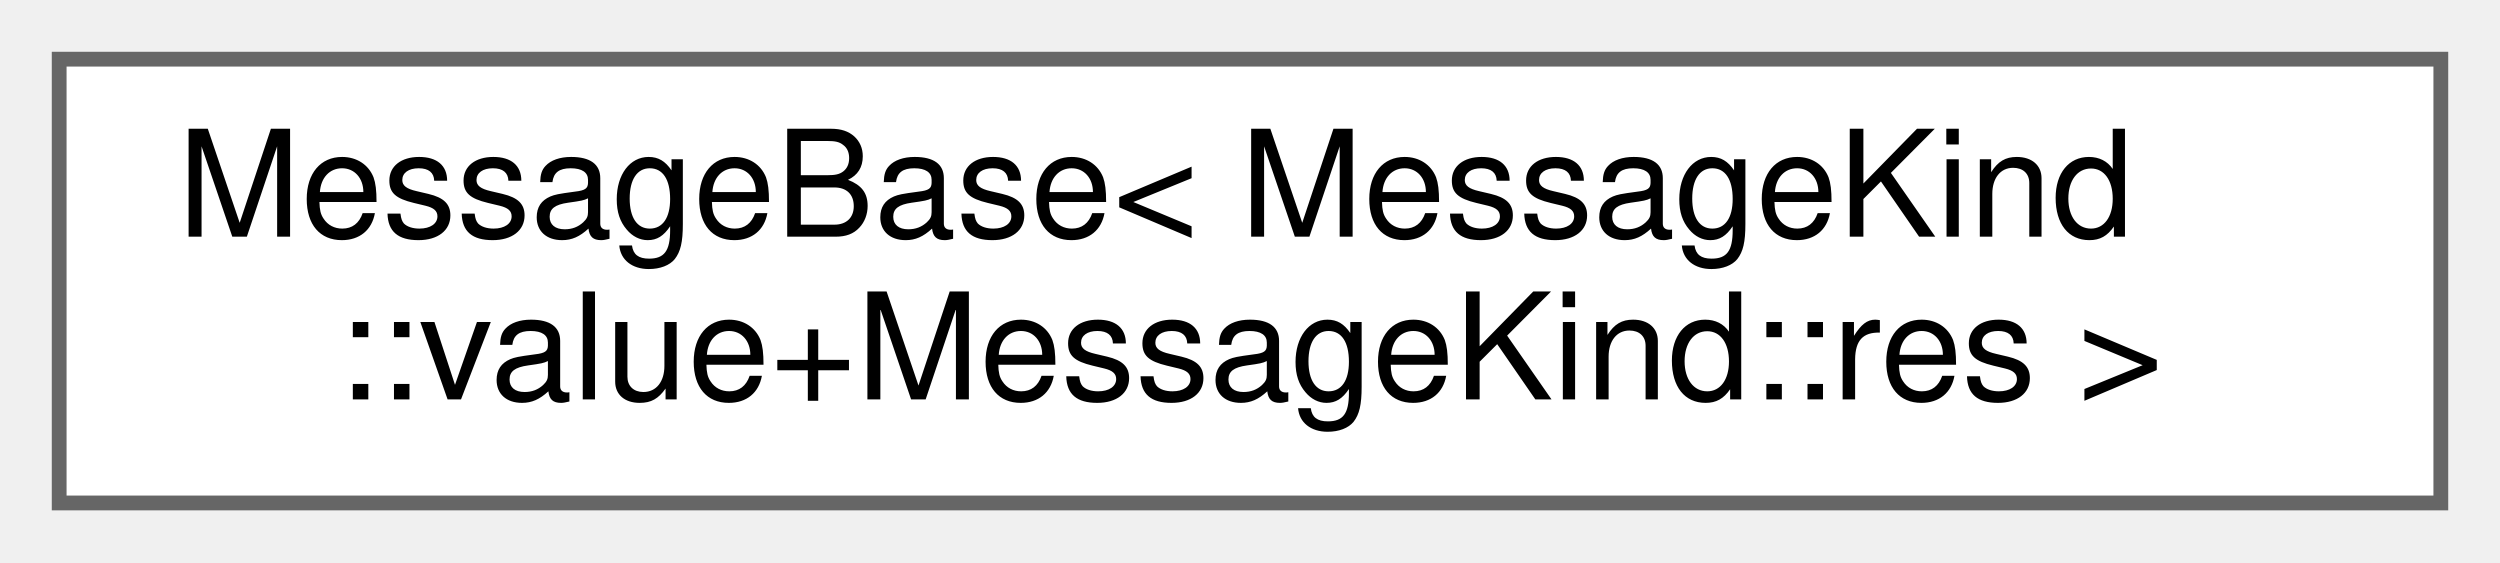
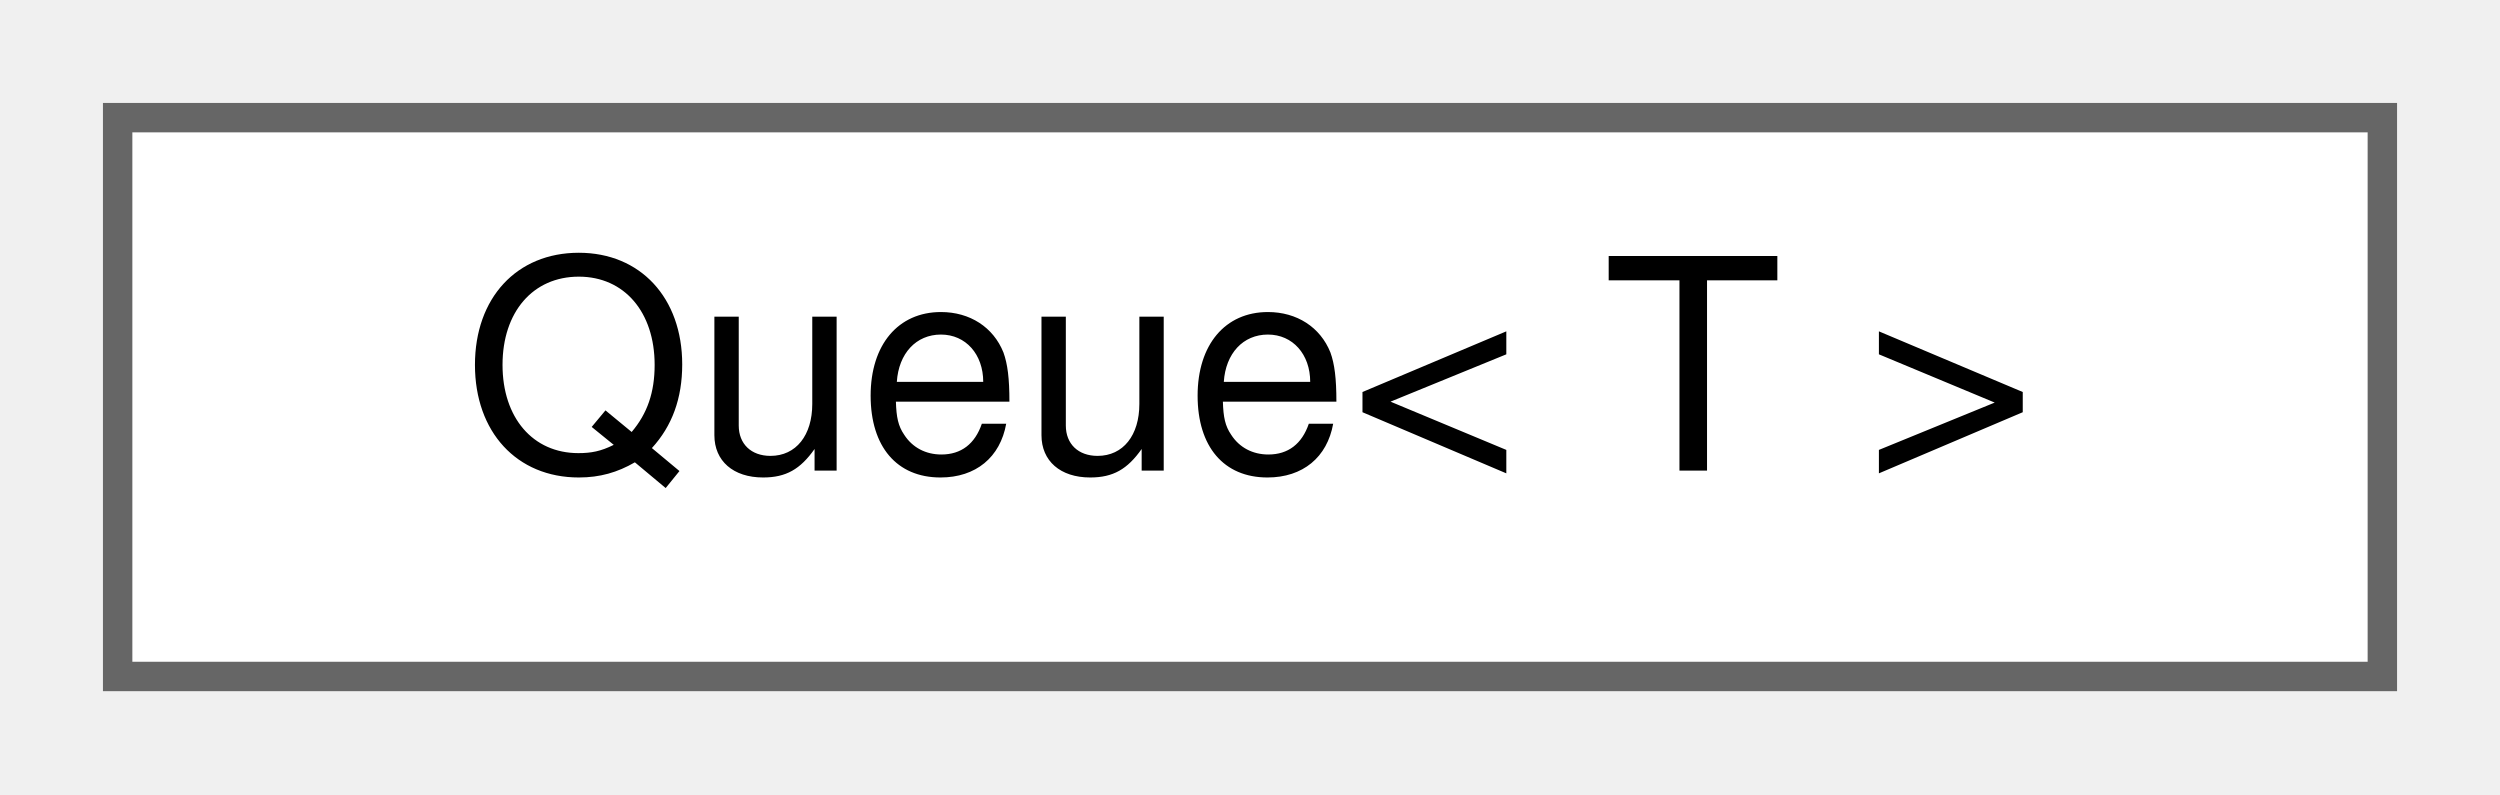
- <svg xmlns="http://www.w3.org/2000/svg" xmlns:xlink="http://www.w3.org/1999/xlink" width="169pt" height="38pt" viewBox="0.00 0.00 169.00 38.00">
-   <g id="graph0" class="graph" transform="scale(1 1) rotate(0) translate(4 34)">
+ <svg xmlns="http://www.w3.org/2000/svg" xmlns:xlink="http://www.w3.org/1999/xlink" width="85pt" height="27pt" viewBox="0.00 0.00 85.00 27.00">
+   <g id="graph0" class="graph" transform="scale(1 1) rotate(0) translate(4 23)">
    <g id="Node000000" class="node">
      <g id="a_Node000000">
-         <a xlink:href="structWEBCFACE__NS_1_1Message_1_1MessageBase.html" target="_top" xlink:title=" ">
-           <polygon fill="white" stroke="#666666" points="161,-30 0,-30 0,0 161,0 161,-30" />
-           <text text-anchor="start" x="8" y="-18" font-family="Helvetica,sans-Serif" font-size="10.00">MessageBase&lt; MessageKind</text>
-           <text text-anchor="middle" x="80.5" y="-7" font-family="Helvetica,sans-Serif" font-size="10.00">::value+MessageKind::res &gt;</text>
+         <a xlink:href="classwebcface_1_1Common_1_1Queue.html" target="_top" xlink:title="排他制御をしたただのキュー">
+           <polygon fill="white" stroke="#666666" points="77,-19 0,-19 0,0 77,0 77,-19" />
+           <text text-anchor="middle" x="38.5" y="-7" font-family="Helvetica,sans-Serif" font-size="10.00">Queue&lt; T &gt;</text>
        </a>
      </g>
    </g>
  </g>
</svg>
